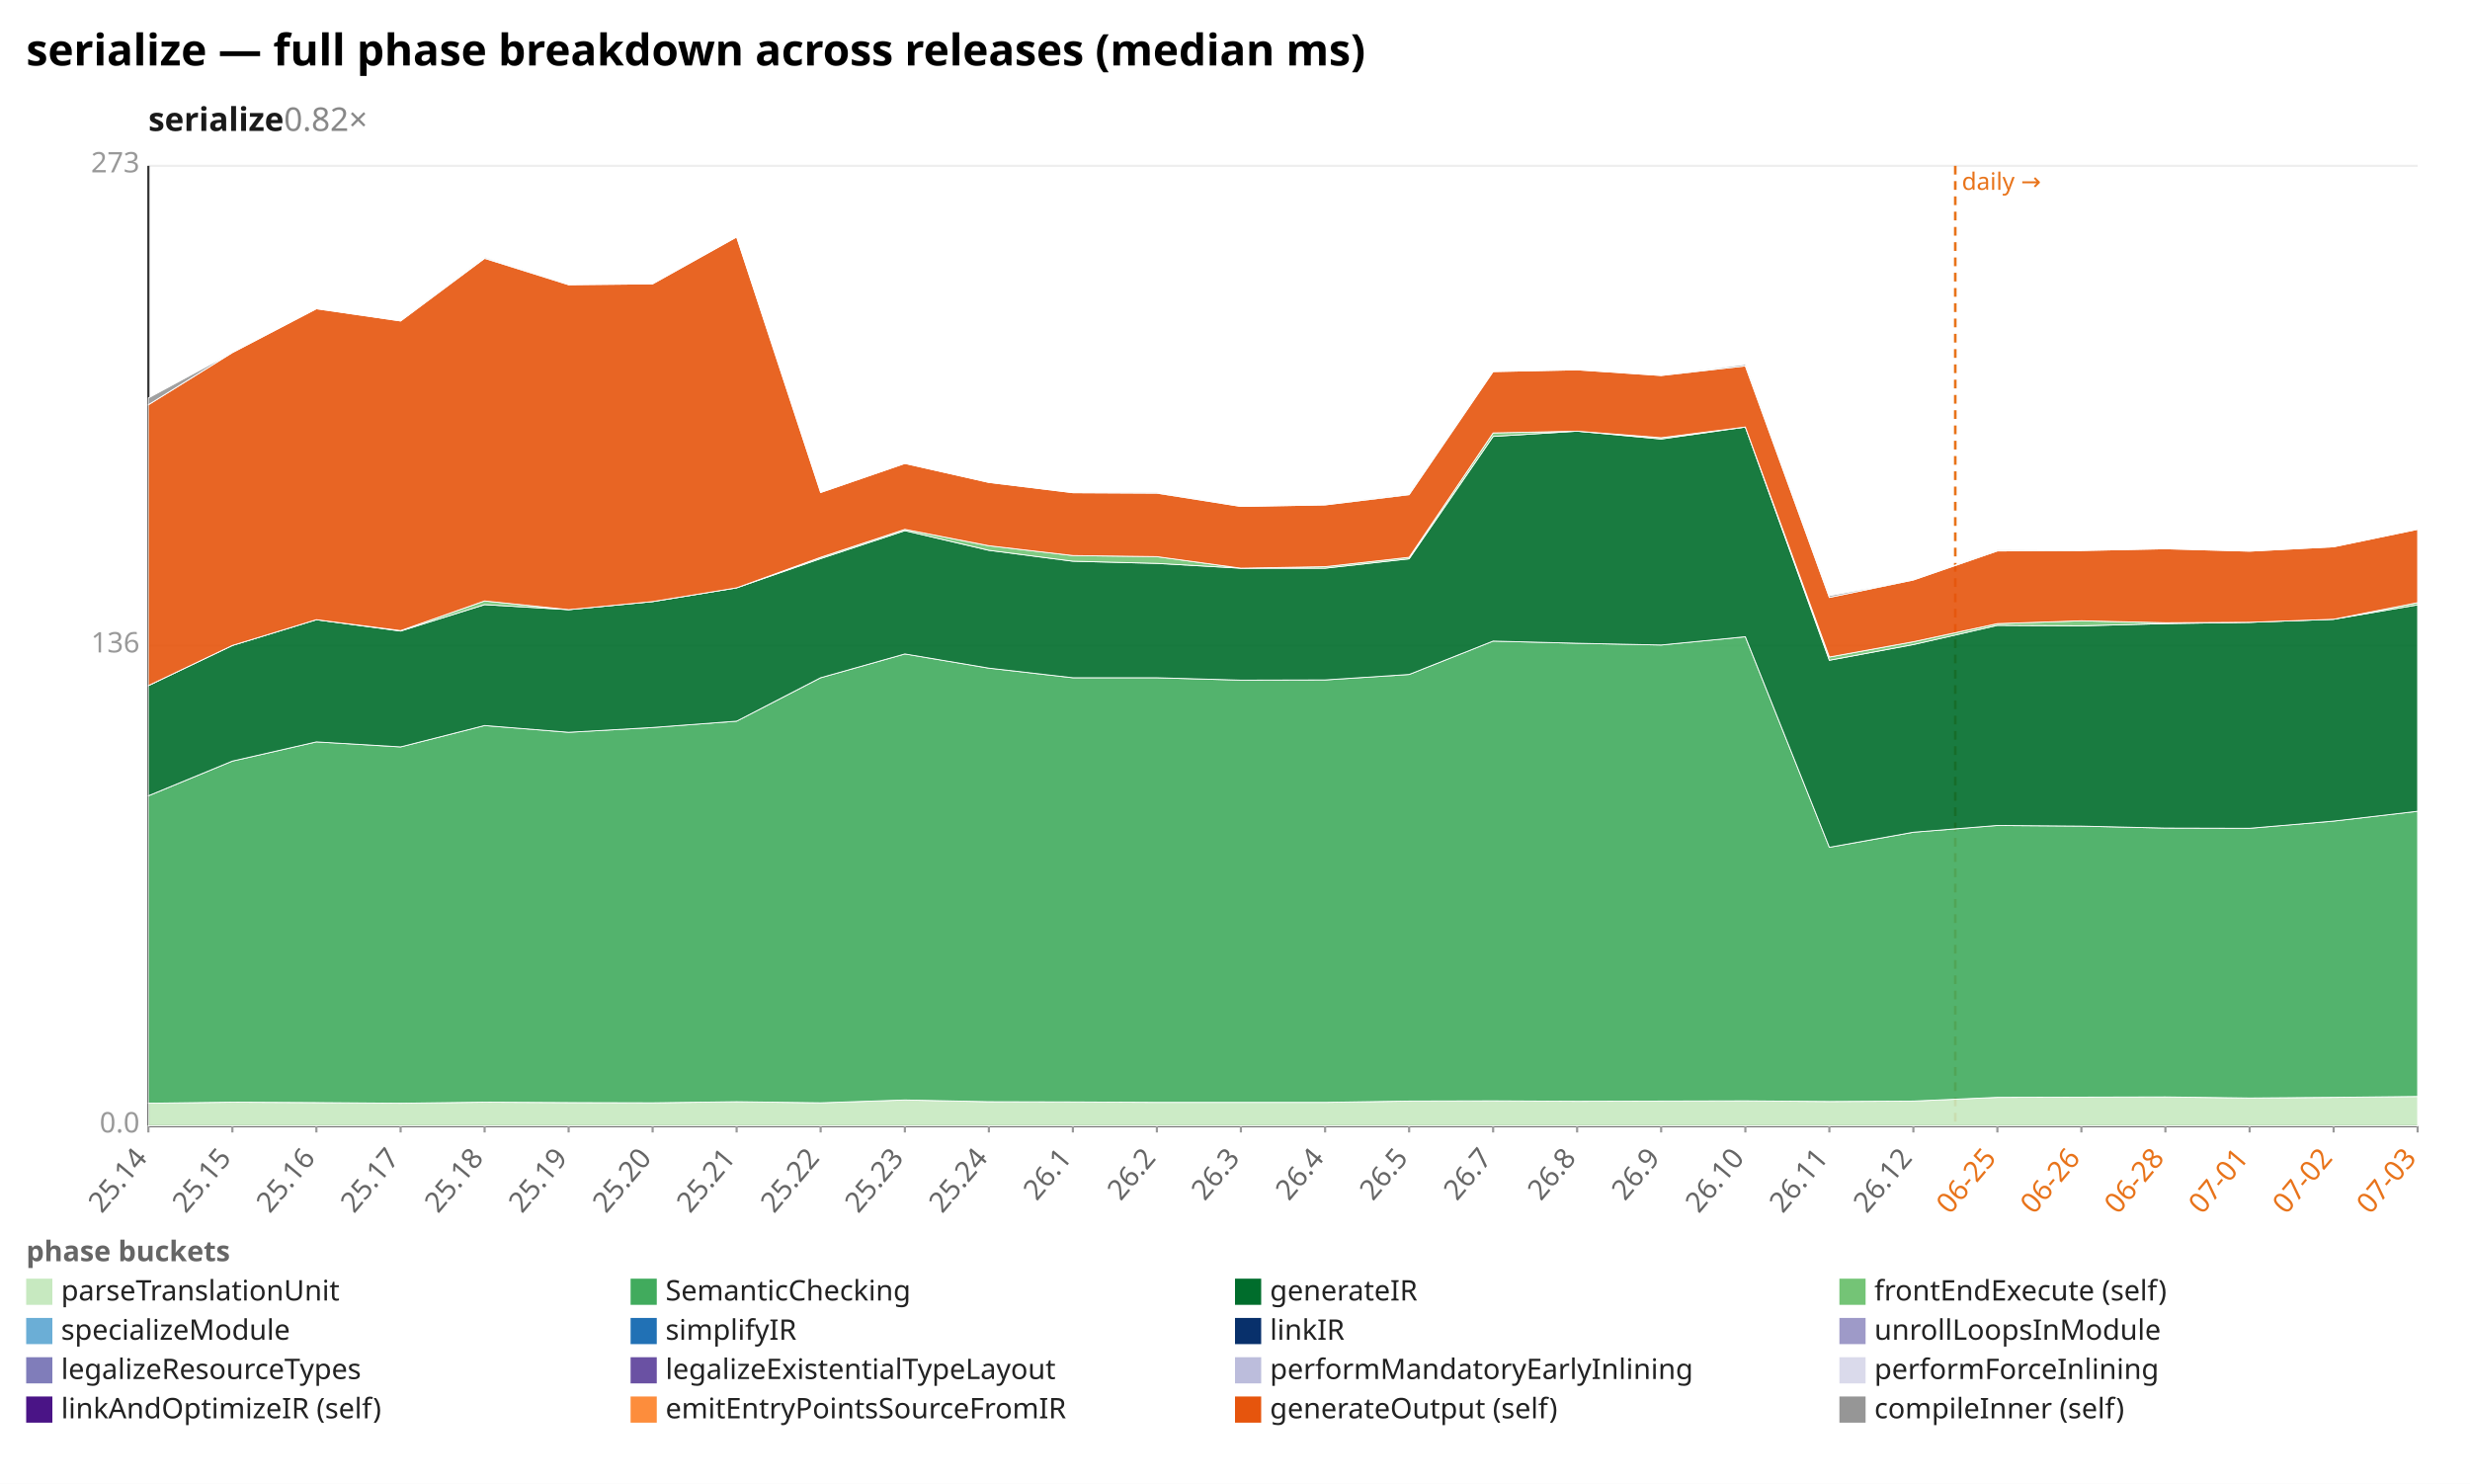
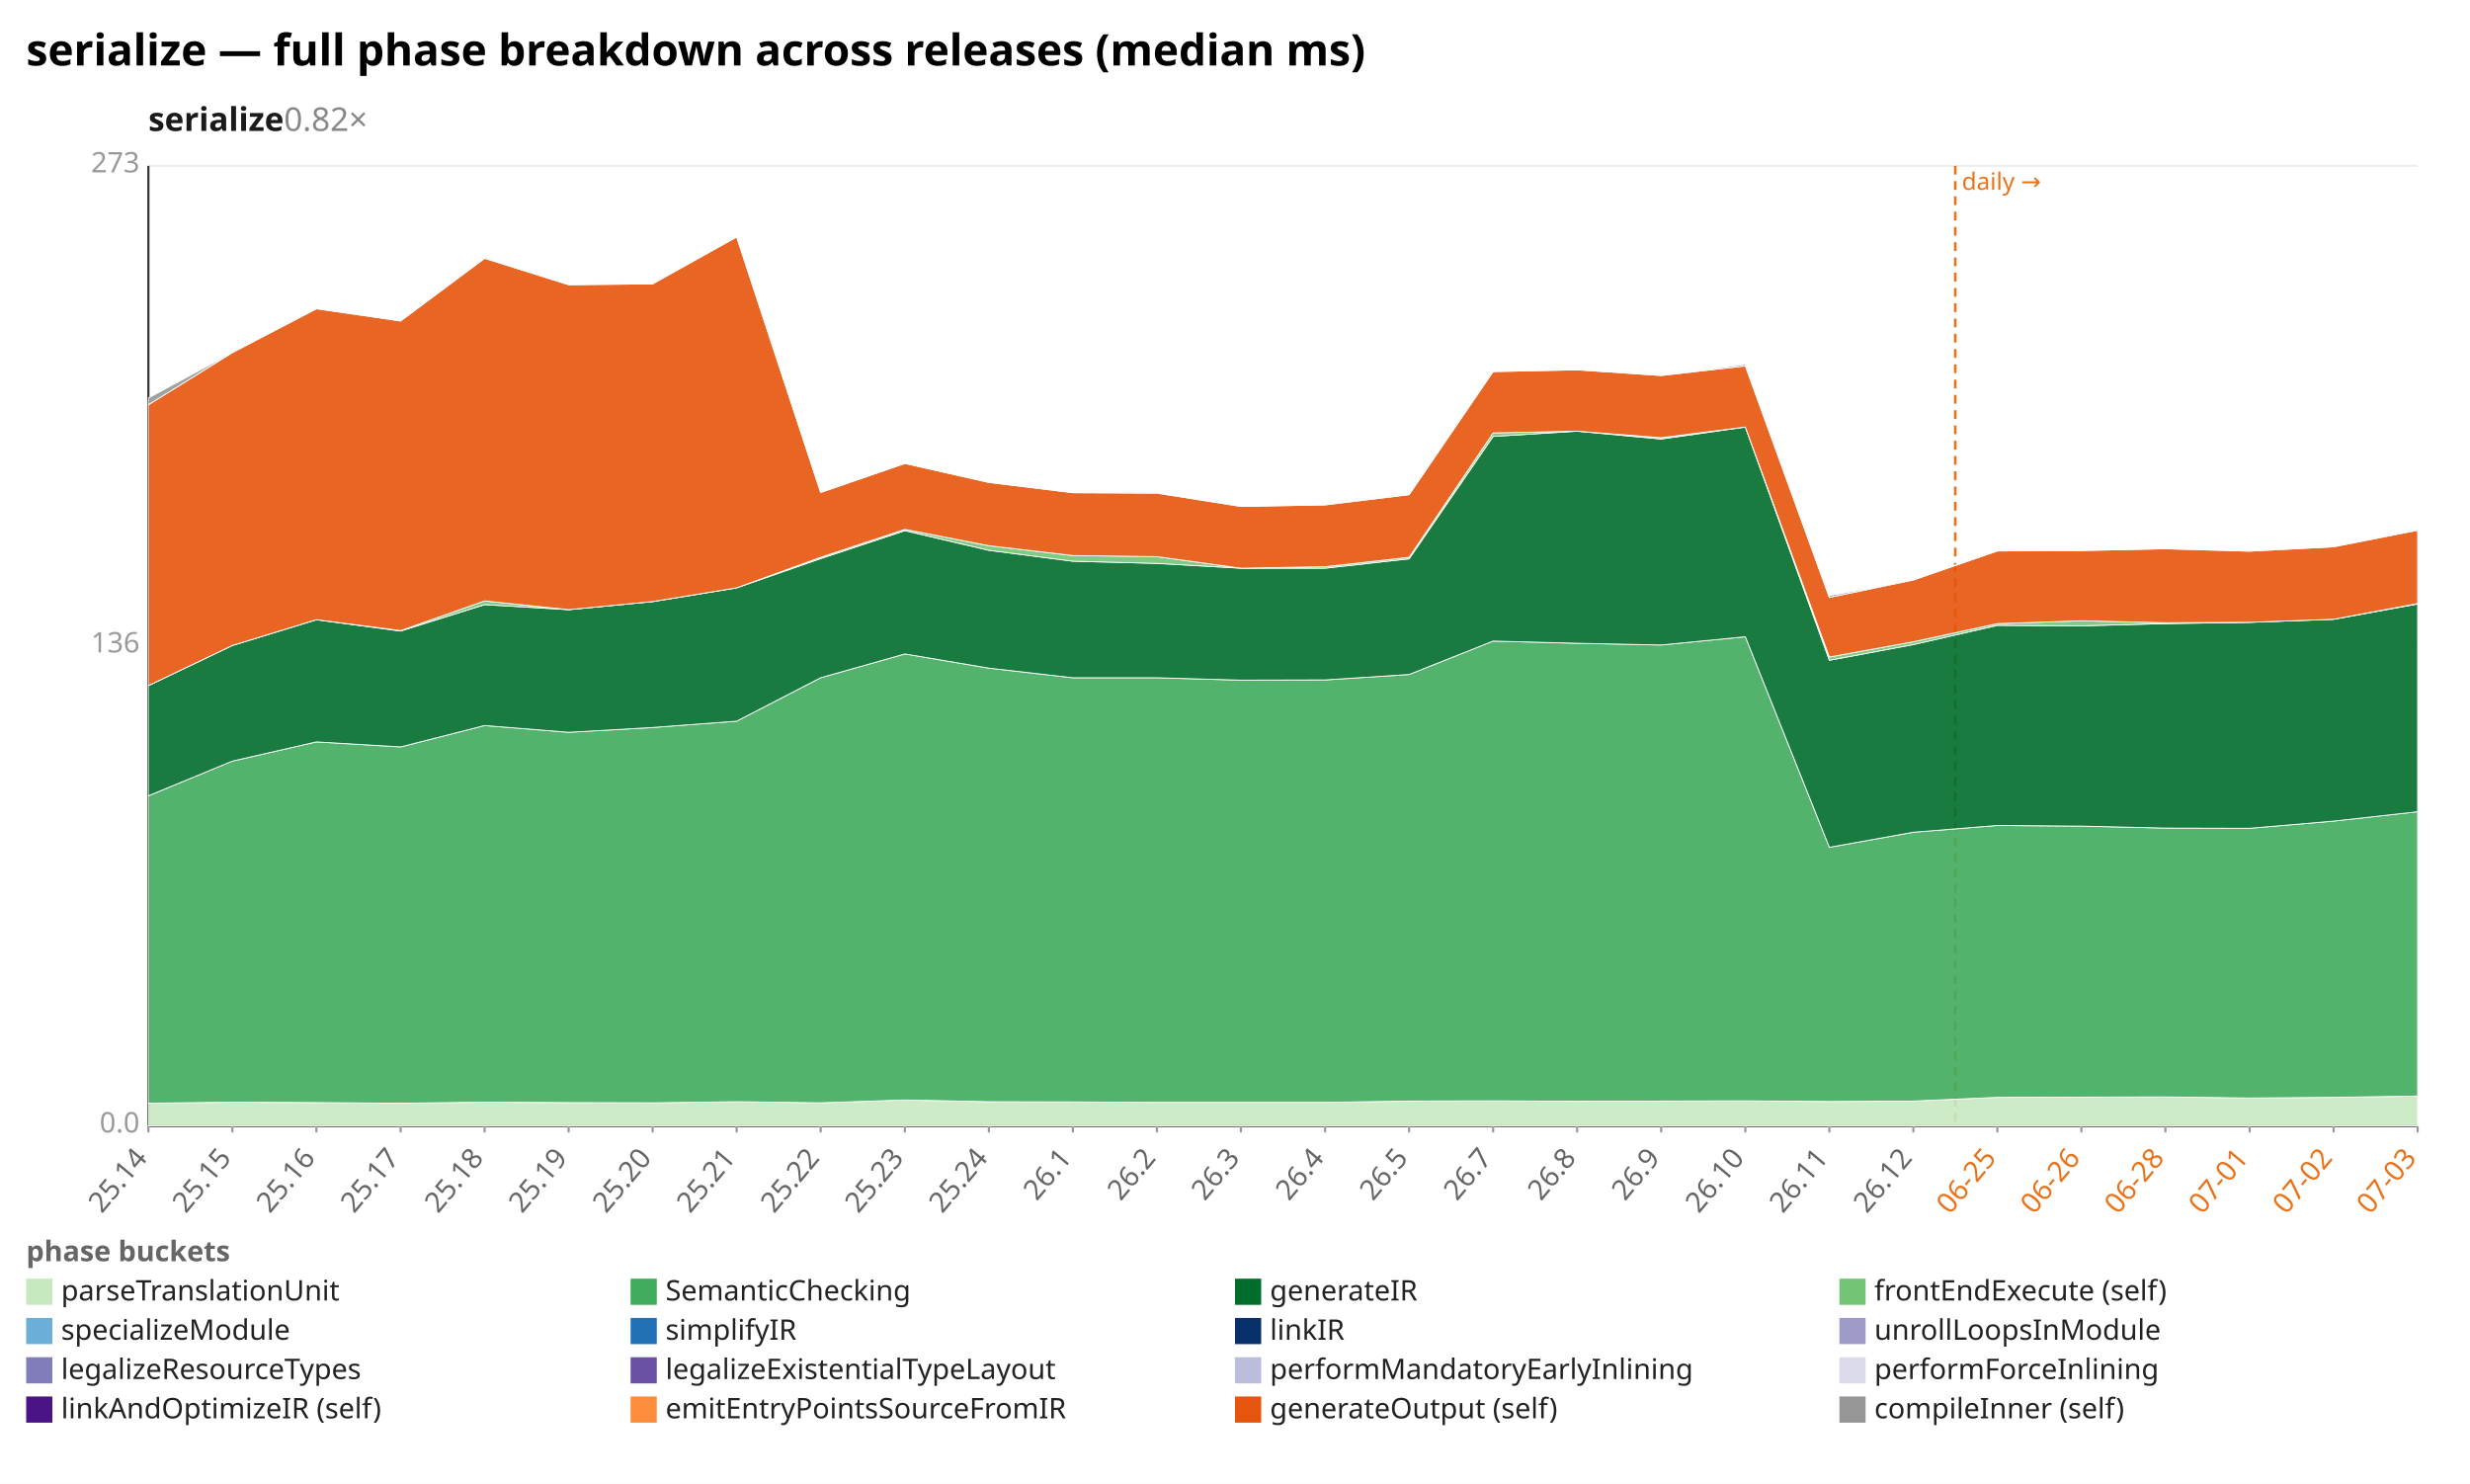
<svg xmlns="http://www.w3.org/2000/svg" width="1132" height="680" viewBox="0 0 1132 680" preserveAspectRatio="xMidYMid meet" font-family="sans-serif" font-size="13">
  <rect width="1132" height="680" fill="white" />
  <text x="12" y="30" font-size="20" font-weight="bold">serialize — full phase breakdown across releases (median ms)</text>
  <text x="68" y="60" font-size="15" font-weight="600" fill="#1a1a1a">serialize<tspan fill="#888" font-weight="400" text-decoration="none">  0.82×</tspan>
  </text>
  <line x1="68.0" y1="516.0" x2="1108.0" y2="516.0" stroke="#eee" />
  <text x="64.0" y="519.0" text-anchor="end" fill="#999">0.0</text>
  <line x1="68.0" y1="296.0" x2="1108.0" y2="296.0" stroke="#eee" />
  <text x="64.0" y="299.0" text-anchor="end" fill="#999">136</text>
  <line x1="68.0" y1="76.0" x2="1108.0" y2="76.0" stroke="#eee" />
  <text x="64.0" y="79.0" text-anchor="end" fill="#999">273</text>
  <line x1="68.0" y1="76.0" x2="68.0" y2="516.0" stroke="#333" />
  <line x1="68.0" y1="516.0" x2="1108.0" y2="516.0" stroke="#333" />
  <line x1="896.1" y1="76.0" x2="896.1" y2="516.0" stroke="#e8731a" stroke-width="1.2" stroke-dasharray="4 3" />
  <text x="899.1" y="87.0" fill="#e8731a" font-size="11">daily →</text>
  <line x1="68.0" y1="516.0" x2="68.0" y2="519.0" stroke="#999" />
  <text x="68.0" y="531.0" text-anchor="end" fill="#666" transform="rotate(-50 68.0 531.0)">25.14</text>
  <line x1="106.5" y1="516.0" x2="106.5" y2="519.0" stroke="#999" />
  <text x="106.5" y="531.0" text-anchor="end" fill="#666" transform="rotate(-50 106.5 531.0)">25.15</text>
  <line x1="145.0" y1="516.0" x2="145.0" y2="519.0" stroke="#999" />
  <text x="145.0" y="531.0" text-anchor="end" fill="#666" transform="rotate(-50 145.0 531.0)">25.16</text>
  <line x1="183.6" y1="516.0" x2="183.6" y2="519.0" stroke="#999" />
  <text x="183.6" y="531.0" text-anchor="end" fill="#666" transform="rotate(-50 183.6 531.0)">25.17</text>
  <line x1="222.1" y1="516.0" x2="222.1" y2="519.0" stroke="#999" />
  <text x="222.1" y="531.0" text-anchor="end" fill="#666" transform="rotate(-50 222.1 531.0)">25.18</text>
  <line x1="260.6" y1="516.0" x2="260.6" y2="519.0" stroke="#999" />
  <text x="260.6" y="531.0" text-anchor="end" fill="#666" transform="rotate(-50 260.6 531.0)">25.19</text>
  <line x1="299.1" y1="516.0" x2="299.1" y2="519.0" stroke="#999" />
  <text x="299.1" y="531.0" text-anchor="end" fill="#666" transform="rotate(-50 299.1 531.0)">25.20</text>
  <line x1="337.6" y1="516.0" x2="337.6" y2="519.0" stroke="#999" />
  <text x="337.6" y="531.0" text-anchor="end" fill="#666" transform="rotate(-50 337.6 531.0)">25.21</text>
  <line x1="376.1" y1="516.0" x2="376.1" y2="519.0" stroke="#999" />
  <text x="376.1" y="531.0" text-anchor="end" fill="#666" transform="rotate(-50 376.1 531.0)">25.22</text>
  <line x1="414.7" y1="516.0" x2="414.7" y2="519.0" stroke="#999" />
  <text x="414.7" y="531.0" text-anchor="end" fill="#666" transform="rotate(-50 414.7 531.0)">25.23</text>
  <line x1="453.2" y1="516.0" x2="453.2" y2="519.0" stroke="#999" />
  <text x="453.2" y="531.0" text-anchor="end" fill="#666" transform="rotate(-50 453.2 531.0)">25.24</text>
  <line x1="491.7" y1="516.0" x2="491.7" y2="519.0" stroke="#999" />
  <text x="491.7" y="531.0" text-anchor="end" fill="#666" transform="rotate(-50 491.7 531.0)">26.1</text>
  <line x1="530.2" y1="516.0" x2="530.2" y2="519.0" stroke="#999" />
  <text x="530.2" y="531.0" text-anchor="end" fill="#666" transform="rotate(-50 530.2 531.0)">26.2</text>
  <line x1="568.7" y1="516.0" x2="568.7" y2="519.0" stroke="#999" />
  <text x="568.7" y="531.0" text-anchor="end" fill="#666" transform="rotate(-50 568.7 531.0)">26.3</text>
  <line x1="607.3" y1="516.0" x2="607.3" y2="519.0" stroke="#999" />
  <text x="607.3" y="531.0" text-anchor="end" fill="#666" transform="rotate(-50 607.3 531.0)">26.4</text>
  <line x1="645.8" y1="516.0" x2="645.8" y2="519.0" stroke="#999" />
  <text x="645.8" y="531.0" text-anchor="end" fill="#666" transform="rotate(-50 645.8 531.0)">26.5</text>
  <line x1="684.3" y1="516.0" x2="684.3" y2="519.0" stroke="#999" />
  <text x="684.3" y="531.0" text-anchor="end" fill="#666" transform="rotate(-50 684.3 531.0)">26.7</text>
  <line x1="722.8" y1="516.0" x2="722.8" y2="519.0" stroke="#999" />
  <text x="722.8" y="531.0" text-anchor="end" fill="#666" transform="rotate(-50 722.8 531.0)">26.8</text>
  <line x1="761.3" y1="516.0" x2="761.3" y2="519.0" stroke="#999" />
  <text x="761.3" y="531.0" text-anchor="end" fill="#666" transform="rotate(-50 761.3 531.0)">26.9</text>
  <line x1="799.9" y1="516.0" x2="799.9" y2="519.0" stroke="#999" />
  <text x="799.9" y="531.0" text-anchor="end" fill="#666" transform="rotate(-50 799.9 531.0)">26.10</text>
  <line x1="838.4" y1="516.0" x2="838.4" y2="519.0" stroke="#999" />
  <text x="838.4" y="531.0" text-anchor="end" fill="#666" transform="rotate(-50 838.4 531.0)">26.11</text>
  <line x1="876.9" y1="516.0" x2="876.9" y2="519.0" stroke="#999" />
  <text x="876.9" y="531.0" text-anchor="end" fill="#666" transform="rotate(-50 876.9 531.0)">26.12</text>
  <line x1="915.4" y1="516.0" x2="915.4" y2="519.0" stroke="#999" />
  <text x="915.4" y="531.0" text-anchor="end" fill="#e8731a" transform="rotate(-50 915.4 531.0)">06-25</text>
  <line x1="953.9" y1="516.0" x2="953.9" y2="519.0" stroke="#999" />
  <text x="953.9" y="531.0" text-anchor="end" fill="#e8731a" transform="rotate(-50 953.9 531.0)">06-26</text>
  <line x1="992.4" y1="516.0" x2="992.4" y2="519.0" stroke="#999" />
  <text x="992.4" y="531.0" text-anchor="end" fill="#e8731a" transform="rotate(-50 992.4 531.0)">06-28</text>
  <line x1="1031.0" y1="516.0" x2="1031.0" y2="519.0" stroke="#999" />
  <text x="1031.0" y="531.0" text-anchor="end" fill="#e8731a" transform="rotate(-50 1031.0 531.0)">07-01</text>
  <line x1="1069.5" y1="516.0" x2="1069.5" y2="519.0" stroke="#999" />
  <text x="1069.5" y="531.0" text-anchor="end" fill="#e8731a" transform="rotate(-50 1069.5 531.0)">07-02</text>
  <line x1="1108.0" y1="516.0" x2="1108.0" y2="519.0" stroke="#999" />
  <text x="1108.0" y="531.0" text-anchor="end" fill="#e8731a" transform="rotate(-50 1108.0 531.0)">07-03</text>
-   <polygon points="68.0,505.6 106.5,505.1 145.0,505.3 183.6,505.6 222.1,505.1 260.6,505.3 299.1,505.4 337.6,504.9 376.1,505.4 414.7,504.1 453.2,504.9 491.7,505.0 530.2,505.2 568.7,505.2 607.3,505.2 645.8,504.6 684.3,504.5 722.8,504.7 761.3,504.6 799.9,504.5 838.4,504.8 876.9,504.6 915.4,502.9 953.9,502.8 992.4,502.7 1031.0,503.2 1069.5,502.9 1108.0,502.5 1108.0,516.0 1069.5,516.0 1031.0,516.0 992.4,516.0 953.9,516.0 915.4,516.0 876.9,516.0 838.4,516.0 799.9,516.0 761.3,516.0 722.8,516.0 684.3,516.0 645.8,516.0 607.3,516.0 568.7,516.0 530.2,516.0 491.7,516.0 453.2,516.0 414.7,516.0 376.1,516.0 337.6,516.0 299.1,516.0 260.6,516.0 222.1,516.0 183.6,516.0 145.0,516.0 106.5,516.0 68.0,516.0" fill="#c7e9c0" fill-opacity="0.9" stroke="#fff" stroke-width="0.4" />
-   <polygon points="68.0,364.7 106.5,348.8 145.0,340.0 183.6,342.3 222.1,332.5 260.6,335.6 299.1,333.4 337.6,330.5 376.1,310.6 414.7,299.7 453.2,306.2 491.7,310.6 530.2,310.6 568.7,311.7 607.3,311.6 645.8,309.1 684.3,293.8 722.8,294.8 761.3,295.6 799.9,291.8 838.4,388.3 876.9,381.4 915.4,378.3 953.9,378.6 992.4,379.5 1031.0,379.6 1069.5,376.3 1108.0,371.8 1108.0,502.5 1069.5,502.9 1031.0,503.2 992.4,502.7 953.9,502.8 915.4,502.9 876.9,504.6 838.4,504.8 799.9,504.5 761.3,504.6 722.8,504.7 684.3,504.5 645.8,504.6 607.3,505.2 568.7,505.2 530.2,505.2 491.7,505.0 453.2,504.9 414.7,504.1 376.1,505.4 337.6,504.9 299.1,505.4 260.6,505.3 222.1,505.1 183.6,505.6 145.0,505.3 106.5,505.1 68.0,505.6" fill="#41ab5d" fill-opacity="0.9" stroke="#fff" stroke-width="0.4" />
-   <polygon points="68.0,314.2 106.5,295.8 145.0,284.0 183.6,289.2 222.1,277.1 260.6,279.4 299.1,275.7 337.6,269.4 376.1,256.0 414.7,243.2 453.2,252.2 491.7,257.2 530.2,258.2 568.7,260.4 607.3,260.4 645.8,256.1 684.3,200.0 722.8,197.6 761.3,201.2 799.9,195.7 838.4,302.6 876.9,295.4 915.4,286.6 953.9,286.8 992.4,285.8 1031.0,285.2 1069.5,283.8 1108.0,277.2 1108.0,371.8 1069.5,376.3 1031.0,379.6 992.4,379.5 953.9,378.6 915.4,378.3 876.9,381.4 838.4,388.3 799.9,291.8 761.3,295.6 722.8,294.8 684.3,293.8 645.8,309.1 607.3,311.6 568.7,311.7 530.2,310.6 491.7,310.6 453.2,306.2 414.7,299.7 376.1,310.6 337.6,330.5 299.1,333.4 260.6,335.6 222.1,332.5 183.6,342.3 145.0,340.0 106.5,348.8 68.0,364.7" fill="#006d2c" fill-opacity="0.9" stroke="#fff" stroke-width="0.4" />
-   <polygon points="68.0,314.2 106.5,295.8 145.0,284.0 183.6,289.0 222.1,275.4 260.6,279.4 299.1,275.7 337.6,269.4 376.1,255.4 414.7,242.6 453.2,250.1 491.7,254.6 530.2,255.1 568.7,260.4 607.3,259.7 645.8,255.4 684.3,198.4 722.8,197.6 761.3,200.6 799.9,195.7 838.4,301.1 876.9,294.1 915.4,285.8 953.9,284.5 992.4,285.4 1031.0,285.2 1069.5,283.8 1108.0,276.2 1108.0,277.2 1069.5,283.8 1031.0,285.2 992.4,285.8 953.9,286.8 915.4,286.6 876.9,295.4 838.4,302.6 799.9,195.7 761.3,201.2 722.8,197.6 684.3,200.0 645.8,256.1 607.3,260.4 568.7,260.4 530.2,258.2 491.7,257.2 453.2,252.2 414.7,243.2 376.1,256.0 337.6,269.4 299.1,275.7 260.6,279.4 222.1,277.1 183.6,289.2 145.0,284.0 106.5,295.8 68.0,314.2" fill="#74c476" fill-opacity="0.9" stroke="#fff" stroke-width="0.4" />
-   <polygon points="68.0,185.5 106.5,161.6 145.0,141.5 183.6,147.1 222.1,118.4 260.6,130.5 299.1,130.1 337.6,108.6 376.1,225.7 414.7,212.4 453.2,221.1 491.7,225.8 530.2,226.0 568.7,232.1 607.3,231.4 645.8,226.7 684.3,170.3 722.8,169.5 761.3,172.1 799.9,167.7 838.4,273.8 876.9,265.8 915.4,252.5 953.9,252.3 992.4,251.5 1031.0,252.6 1069.5,250.6 1108.0,242.6 1108.0,276.2 1069.5,283.8 1031.0,285.2 992.4,285.4 953.9,284.5 915.4,285.8 876.9,294.1 838.4,301.1 799.9,195.7 761.3,200.6 722.8,197.6 684.3,198.4 645.8,255.4 607.3,259.7 568.7,260.4 530.2,255.1 491.7,254.6 453.2,250.1 414.7,242.6 376.1,255.4 337.6,269.4 299.1,275.7 260.6,279.4 222.1,275.4 183.6,289.0 145.0,284.0 106.5,295.8 68.0,314.2" fill="#e6550d" fill-opacity="0.9" stroke="#fff" stroke-width="0.4" />
-   <polygon points="68.0,182.4 106.5,161.6 145.0,141.5 183.6,147.1 222.1,117.9 260.6,130.5 299.1,130.1 337.6,108.6 376.1,225.7 414.7,212.4 453.2,221.1 491.7,225.8 530.2,225.8 568.7,232.1 607.3,231.4 645.8,226.3 684.3,170.3 722.8,169.5 761.3,172.1 799.9,167.0 838.4,273.0 876.9,265.8 915.4,252.1 953.9,252.3 992.4,251.5 1031.0,252.6 1069.5,250.6 1108.0,242.6 1108.0,242.6 1069.5,250.6 1031.0,252.6 992.4,251.5 953.9,252.3 915.4,252.5 876.9,265.8 838.4,273.8 799.9,167.7 761.3,172.1 722.8,169.5 684.3,170.3 645.8,226.7 607.3,231.4 568.7,232.1 530.2,226.0 491.7,225.8 453.2,221.1 414.7,212.4 376.1,225.7 337.6,108.6 299.1,130.1 260.6,130.5 222.1,118.4 183.6,147.1 145.0,141.5 106.5,161.6 68.0,185.5" fill="#969696" fill-opacity="0.9" stroke="#fff" stroke-width="0.4" />
+   <polygon points="68.0,505.6 106.5,505.1 145.0,505.3 183.6,505.6 222.1,505.1 260.6,505.3 299.1,505.4 337.6,504.9 376.1,505.4 414.7,504.1 453.2,504.9 491.7,505.0 530.2,505.2 568.7,505.2 607.3,505.2 645.8,504.6 684.3,504.5 722.8,504.7 761.3,504.6 799.9,504.5 838.4,504.8 876.9,504.6 915.4,502.9 953.9,502.8 992.4,502.7 1031.0,503.2 1069.5,502.9 1108.0,502.3 1108.0,516.0 1069.5,516.0 1031.0,516.0 992.4,516.0 953.9,516.0 915.4,516.0 876.9,516.0 838.4,516.0 799.9,516.0 761.3,516.0 722.8,516.0 684.3,516.0 645.8,516.0 607.3,516.0 568.7,516.0 530.2,516.0 491.7,516.0 453.2,516.0 414.7,516.0 376.1,516.0 337.6,516.0 299.1,516.0 260.6,516.0 222.1,516.0 183.6,516.0 145.0,516.0 106.5,516.0 68.0,516.0" fill="#c7e9c0" fill-opacity="0.9" stroke="#fff" stroke-width="0.4" />
+   <polygon points="68.0,364.7 106.5,348.8 145.0,340.0 183.6,342.3 222.1,332.5 260.6,335.6 299.1,333.4 337.6,330.5 376.1,310.6 414.7,299.7 453.2,306.2 491.7,310.6 530.2,310.6 568.7,311.7 607.3,311.6 645.8,309.1 684.3,293.8 722.8,294.8 761.3,295.6 799.9,291.8 838.4,388.3 876.9,381.4 915.4,378.3 953.9,378.6 992.4,379.5 1031.0,379.6 1069.5,376.3 1108.0,372.0 1108.0,502.3 1069.5,502.9 1031.0,503.2 992.4,502.7 953.9,502.8 915.4,502.9 876.9,504.6 838.4,504.8 799.9,504.5 761.3,504.6 722.8,504.7 684.3,504.5 645.8,504.6 607.3,505.2 568.7,505.2 530.2,505.2 491.7,505.0 453.2,504.9 414.7,504.1 376.1,505.4 337.6,504.9 299.1,505.4 260.6,505.3 222.1,505.1 183.6,505.6 145.0,505.3 106.5,505.1 68.0,505.6" fill="#41ab5d" fill-opacity="0.9" stroke="#fff" stroke-width="0.4" />
+   <polygon points="68.0,314.2 106.5,295.8 145.0,284.0 183.6,289.2 222.1,277.1 260.6,279.4 299.1,275.7 337.6,269.4 376.1,256.0 414.7,243.2 453.2,252.2 491.7,257.2 530.2,258.2 568.7,260.4 607.3,260.4 645.8,256.1 684.3,200.0 722.8,197.6 761.3,201.2 799.9,195.7 838.4,302.6 876.9,295.4 915.4,286.6 953.9,286.8 992.4,285.8 1031.0,285.2 1069.5,283.8 1108.0,276.8 1108.0,372.0 1069.5,376.3 1031.0,379.6 992.4,379.5 953.9,378.6 915.4,378.3 876.9,381.4 838.4,388.3 799.9,291.8 761.3,295.6 722.8,294.8 684.3,293.8 645.8,309.1 607.3,311.6 568.7,311.7 530.2,310.6 491.7,310.6 453.2,306.2 414.7,299.7 376.1,310.6 337.6,330.5 299.1,333.4 260.6,335.6 222.1,332.5 183.6,342.3 145.0,340.0 106.5,348.8 68.0,364.7" fill="#006d2c" fill-opacity="0.9" stroke="#fff" stroke-width="0.4" />
+   <polygon points="68.0,314.2 106.5,295.8 145.0,284.0 183.6,289.0 222.1,275.4 260.6,279.4 299.1,275.7 337.6,269.4 376.1,255.4 414.7,242.6 453.2,250.1 491.7,254.6 530.2,255.1 568.7,260.4 607.3,259.7 645.8,255.4 684.3,198.4 722.8,197.6 761.3,200.6 799.9,195.7 838.4,301.1 876.9,294.1 915.4,285.8 953.9,284.5 992.4,285.4 1031.0,285.2 1069.5,283.8 1108.0,276.6 1108.0,276.8 1069.5,283.8 1031.0,285.2 992.4,285.8 953.9,286.8 915.4,286.6 876.9,295.4 838.4,302.6 799.9,195.7 761.3,201.2 722.8,197.6 684.3,200.0 645.8,256.1 607.3,260.4 568.7,260.4 530.2,258.2 491.7,257.2 453.2,252.2 414.7,243.2 376.1,256.0 337.6,269.4 299.1,275.7 260.6,279.4 222.1,277.1 183.6,289.2 145.0,284.0 106.5,295.8 68.0,314.2" fill="#74c476" fill-opacity="0.9" stroke="#fff" stroke-width="0.4" />
+   <polygon points="68.0,185.5 106.5,161.6 145.0,141.5 183.6,147.1 222.1,118.4 260.6,130.5 299.1,130.1 337.6,108.6 376.1,225.7 414.7,212.4 453.2,221.1 491.7,225.8 530.2,226.0 568.7,232.1 607.3,231.4 645.8,226.7 684.3,170.3 722.8,169.5 761.3,172.1 799.9,167.7 838.4,273.8 876.9,265.8 915.4,252.5 953.9,252.3 992.4,251.5 1031.0,252.6 1069.5,250.6 1108.0,243.0 1108.0,276.6 1069.5,283.8 1031.0,285.2 992.4,285.4 953.9,284.5 915.4,285.8 876.9,294.1 838.4,301.1 799.9,195.7 761.3,200.6 722.8,197.6 684.3,198.4 645.8,255.4 607.3,259.7 568.7,260.4 530.2,255.1 491.7,254.6 453.2,250.1 414.7,242.6 376.1,255.4 337.6,269.4 299.1,275.7 260.6,279.4 222.1,275.4 183.6,289.0 145.0,284.0 106.5,295.8 68.0,314.2" fill="#e6550d" fill-opacity="0.9" stroke="#fff" stroke-width="0.4" />
+   <polygon points="68.0,182.4 106.5,161.6 145.0,141.5 183.6,147.1 222.1,117.9 260.6,130.5 299.1,130.1 337.6,108.6 376.1,225.7 414.7,212.4 453.2,221.1 491.7,225.8 530.2,225.8 568.7,232.1 607.3,231.4 645.8,226.3 684.3,170.3 722.8,169.5 761.3,172.1 799.9,167.0 838.4,273.0 876.9,265.8 915.4,252.1 953.9,252.3 992.4,251.5 1031.0,252.6 1069.5,250.6 1108.0,242.6 1108.0,243.0 1069.5,250.6 1031.0,252.6 992.4,251.5 953.9,252.3 915.4,252.5 876.9,265.8 838.4,273.8 799.9,167.7 761.3,172.1 722.8,169.5 684.3,170.3 645.8,226.7 607.3,231.4 568.7,232.1 530.2,226.0 491.7,225.8 453.2,221.1 414.7,212.4 376.1,225.7 337.6,108.6 299.1,130.1 260.6,130.5 222.1,118.4 183.6,147.1 145.0,141.5 106.5,161.6 68.0,185.5" fill="#969696" fill-opacity="0.9" stroke="#fff" stroke-width="0.4" />
  <text x="12" y="578" fill="#666" font-weight="600">phase buckets</text>
  <rect x="12" y="586" width="12" height="12" fill="#c7e9c0" />
  <text x="28" y="596" fill="#222">parseTranslationUnit</text>
  <rect x="289" y="586" width="12" height="12" fill="#41ab5d" />
  <text x="305" y="596" fill="#222">SemanticChecking</text>
  <rect x="566" y="586" width="12" height="12" fill="#006d2c" />
  <text x="582" y="596" fill="#222">generateIR</text>
  <rect x="843" y="586" width="12" height="12" fill="#74c476" />
  <text x="859" y="596" fill="#222">frontEndExecute (self)</text>
  <rect x="12" y="604" width="12" height="12" fill="#6baed6" />
  <text x="28" y="614" fill="#222">specializeModule</text>
  <rect x="289" y="604" width="12" height="12" fill="#2171b5" />
  <text x="305" y="614" fill="#222">simplifyIR</text>
  <rect x="566" y="604" width="12" height="12" fill="#08306b" />
  <text x="582" y="614" fill="#222">linkIR</text>
  <rect x="843" y="604" width="12" height="12" fill="#9e9ac8" />
  <text x="859" y="614" fill="#222">unrollLoopsInModule</text>
  <rect x="12" y="622" width="12" height="12" fill="#807dba" />
  <text x="28" y="632" fill="#222">legalizeResourceTypes</text>
  <rect x="289" y="622" width="12" height="12" fill="#6a51a3" />
  <text x="305" y="632" fill="#222">legalizeExistentialTypeLayout</text>
  <rect x="566" y="622" width="12" height="12" fill="#bcbddc" />
  <text x="582" y="632" fill="#222">performMandatoryEarlyInlining</text>
  <rect x="843" y="622" width="12" height="12" fill="#dadaeb" />
  <text x="859" y="632" fill="#222">performForceInlining</text>
  <rect x="12" y="640" width="12" height="12" fill="#4a1486" />
  <text x="28" y="650" fill="#222">linkAndOptimizeIR (self)</text>
  <rect x="289" y="640" width="12" height="12" fill="#fd8d3c" />
  <text x="305" y="650" fill="#222">emitEntryPointsSourceFromIR</text>
  <rect x="566" y="640" width="12" height="12" fill="#e6550d" />
  <text x="582" y="650" fill="#222">generateOutput (self)</text>
  <rect x="843" y="640" width="12" height="12" fill="#969696" />
  <text x="859" y="650" fill="#222">compileInner (self)</text>
</svg>
